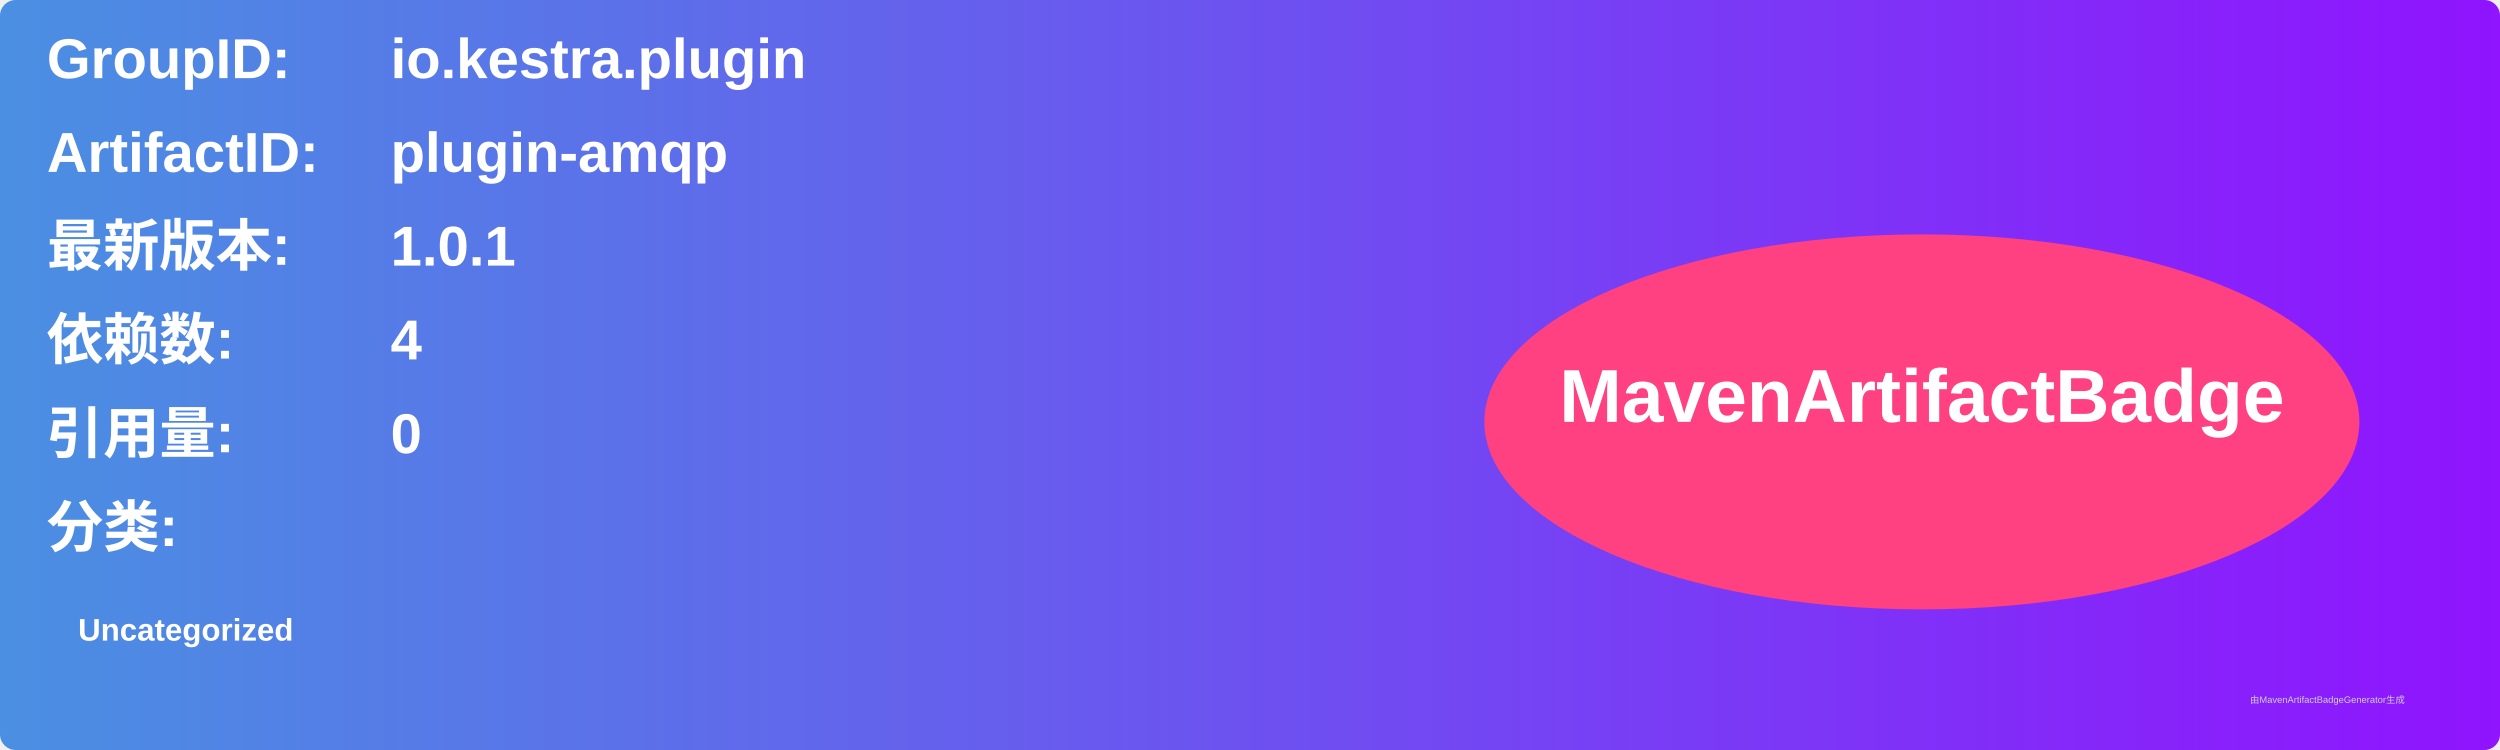
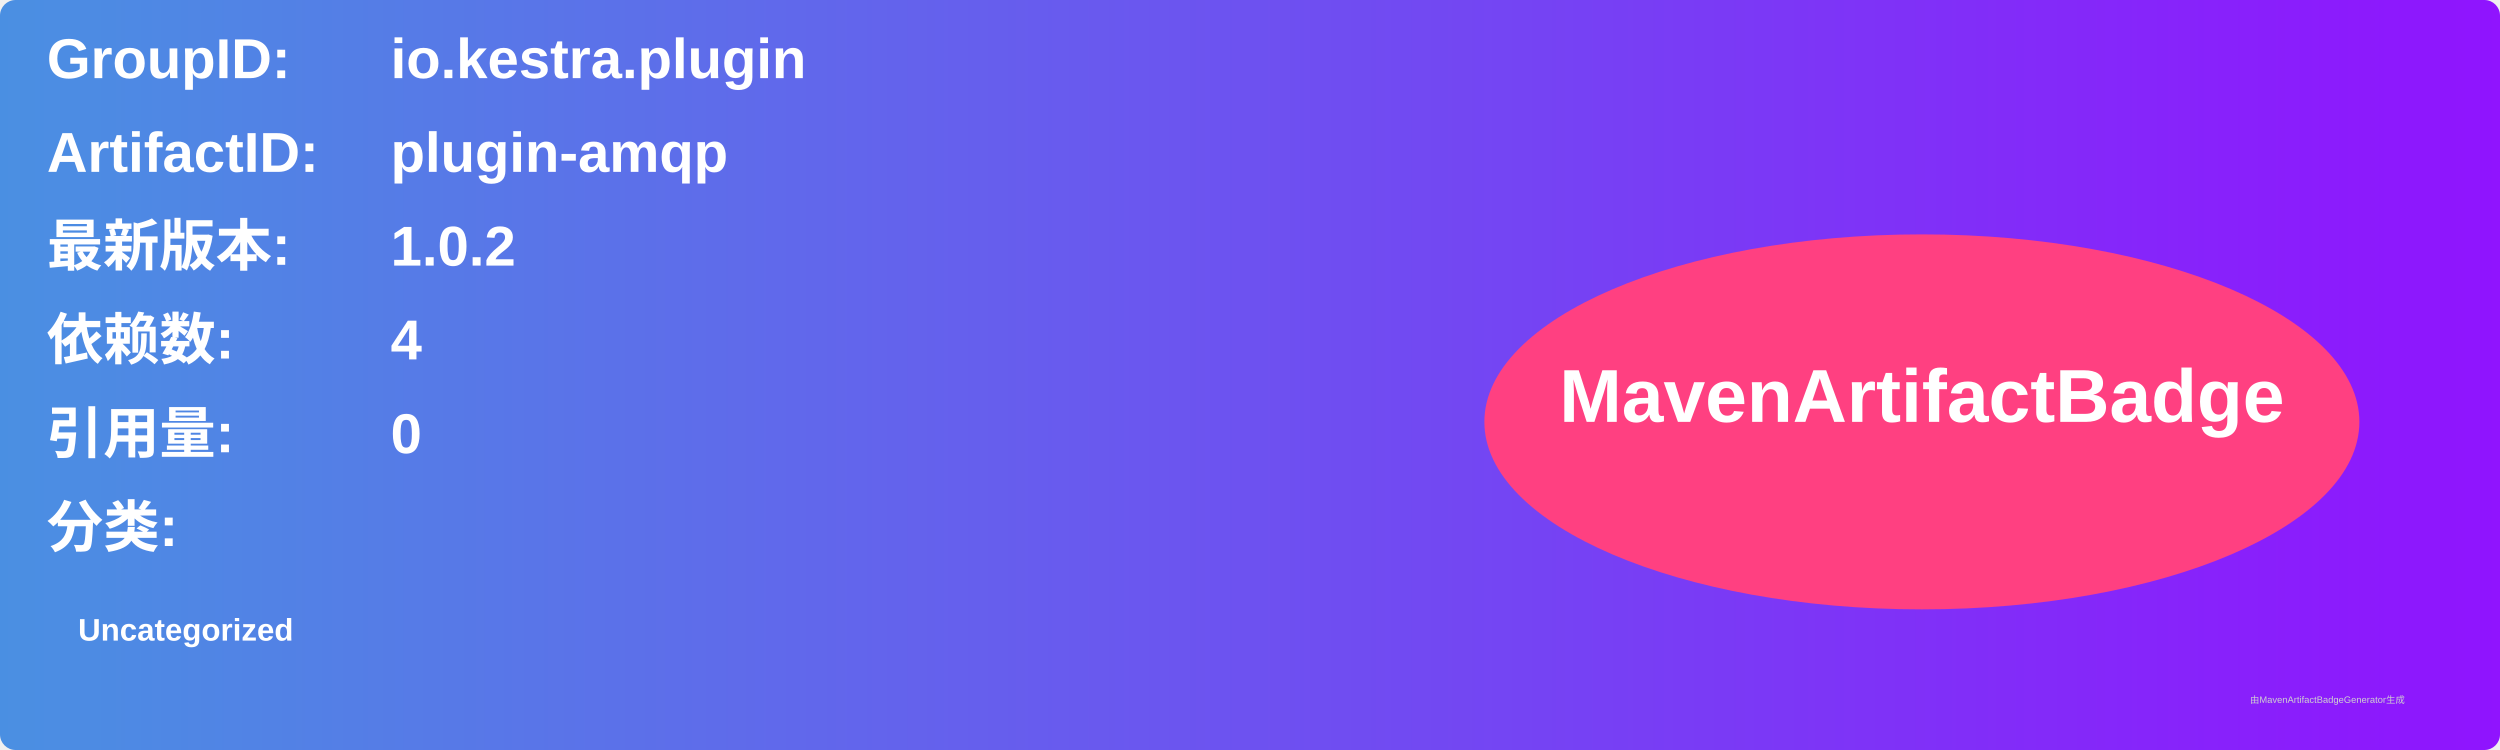
<svg xmlns="http://www.w3.org/2000/svg" width="800" height="240" viewBox="0 0 800 240">
  <linearGradient id="grad" x1="0%" y1="0%" x2="100%" y2="0%">
    <stop offset="0%" stop-color="#4a90e2" />
    <stop offset="100%" stop-color="#9013fe" />
  </linearGradient>
  <rect width="100%" height="100%" rx="5" ry="5" fill="url(#grad)" />
  <g transform="translate(15, 15)">
    <text x="0" y="10" font-family="Arial" font-size="18" fill="white" font-weight="bold" width="260">GroupID:</text>
    <text x="110" y="10" font-family="Arial" font-size="18" fill="white" font-weight="bold" width="460">io.kestra.plugin</text>
    <text x="0" y="40" font-family="Arial" font-size="18" fill="white" font-weight="bold" width="260">ArtifactID:</text>
    <text x="110" y="40" font-family="Arial" font-size="18" fill="white" font-weight="bold" width="460">plugin-amqp</text>
    <text x="0" y="70" font-family="Arial" font-size="18" fill="white" font-weight="bold">最新版本:</text>
    <text x="110" y="70" font-family="Arial" font-size="18" fill="white" font-weight="bold">
-       <tspan font-weight="bold">1.0.1</tspan>
+       <tspan font-weight="bold">1.0.2</tspan>
    </text>
    <text x="0" y="100" font-family="Arial" font-size="18" fill="white" font-weight="bold">依赖数: </text>
    <text x="110" y="100" font-family="Arial" font-size="18" fill="white">
      <tspan font-weight="bold">4</tspan>
    </text>
    <text x="0" y="130" font-family="Arial" font-size="18" fill="white" font-weight="bold">引用量: </text>
    <text x="110" y="130" font-family="Arial" font-size="18" fill="white">
      <tspan font-weight="bold">0</tspan>
    </text>
    <text x="0" y="160" font-family="Arial" font-size="18" fill="white" font-weight="bold">分类:</text>
    <text x="10" y="190" font-family="Arial" font-size="10" fill="white">
      <tspan font-weight="bold">Uncategorized</tspan>
    </text>
    <ellipse cx="600" cy="120" rx="140" ry="60" fill="#ff4081" />
    <text x="600" y="120" text-anchor="middle" font-family="Arial" font-size="24" fill="white" font-weight="bold">MavenArtifactBadge</text>
  </g>
  <text x="720" y="225" font-family="Arial" font-size="3" fill="#d0d0d0">由MavenArtifactBadgeGenerator生成</text>
</svg>
